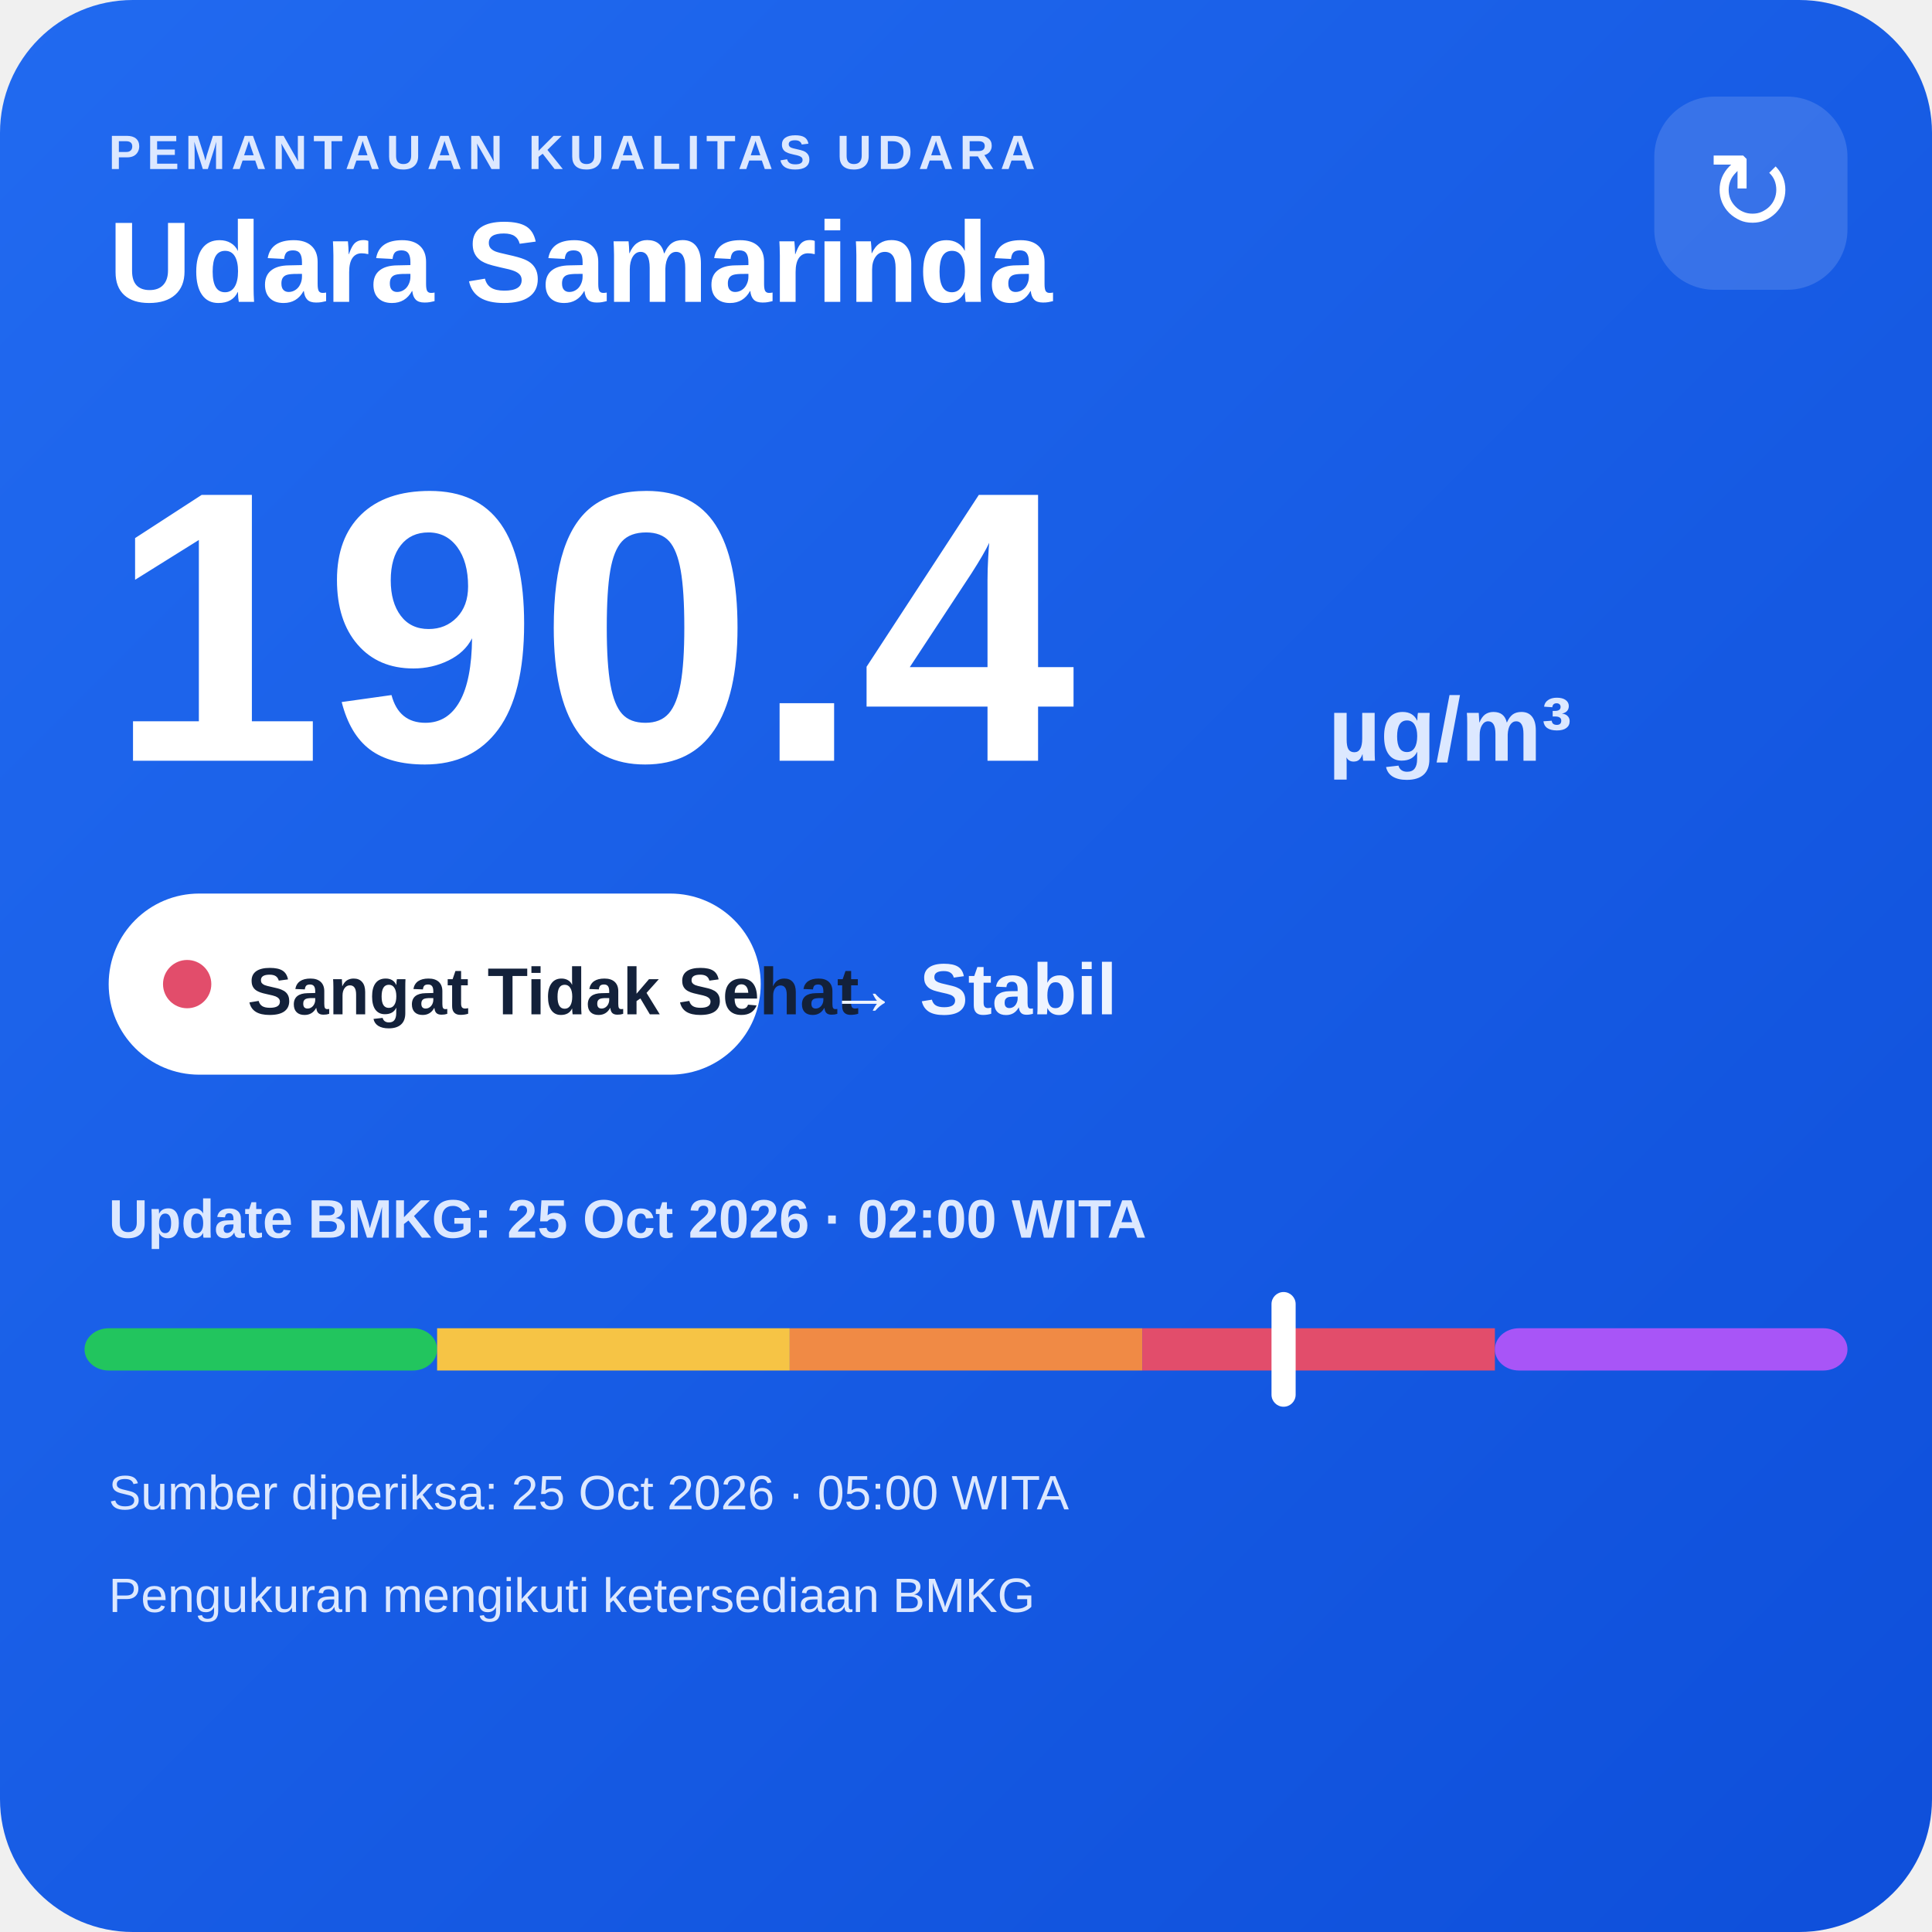
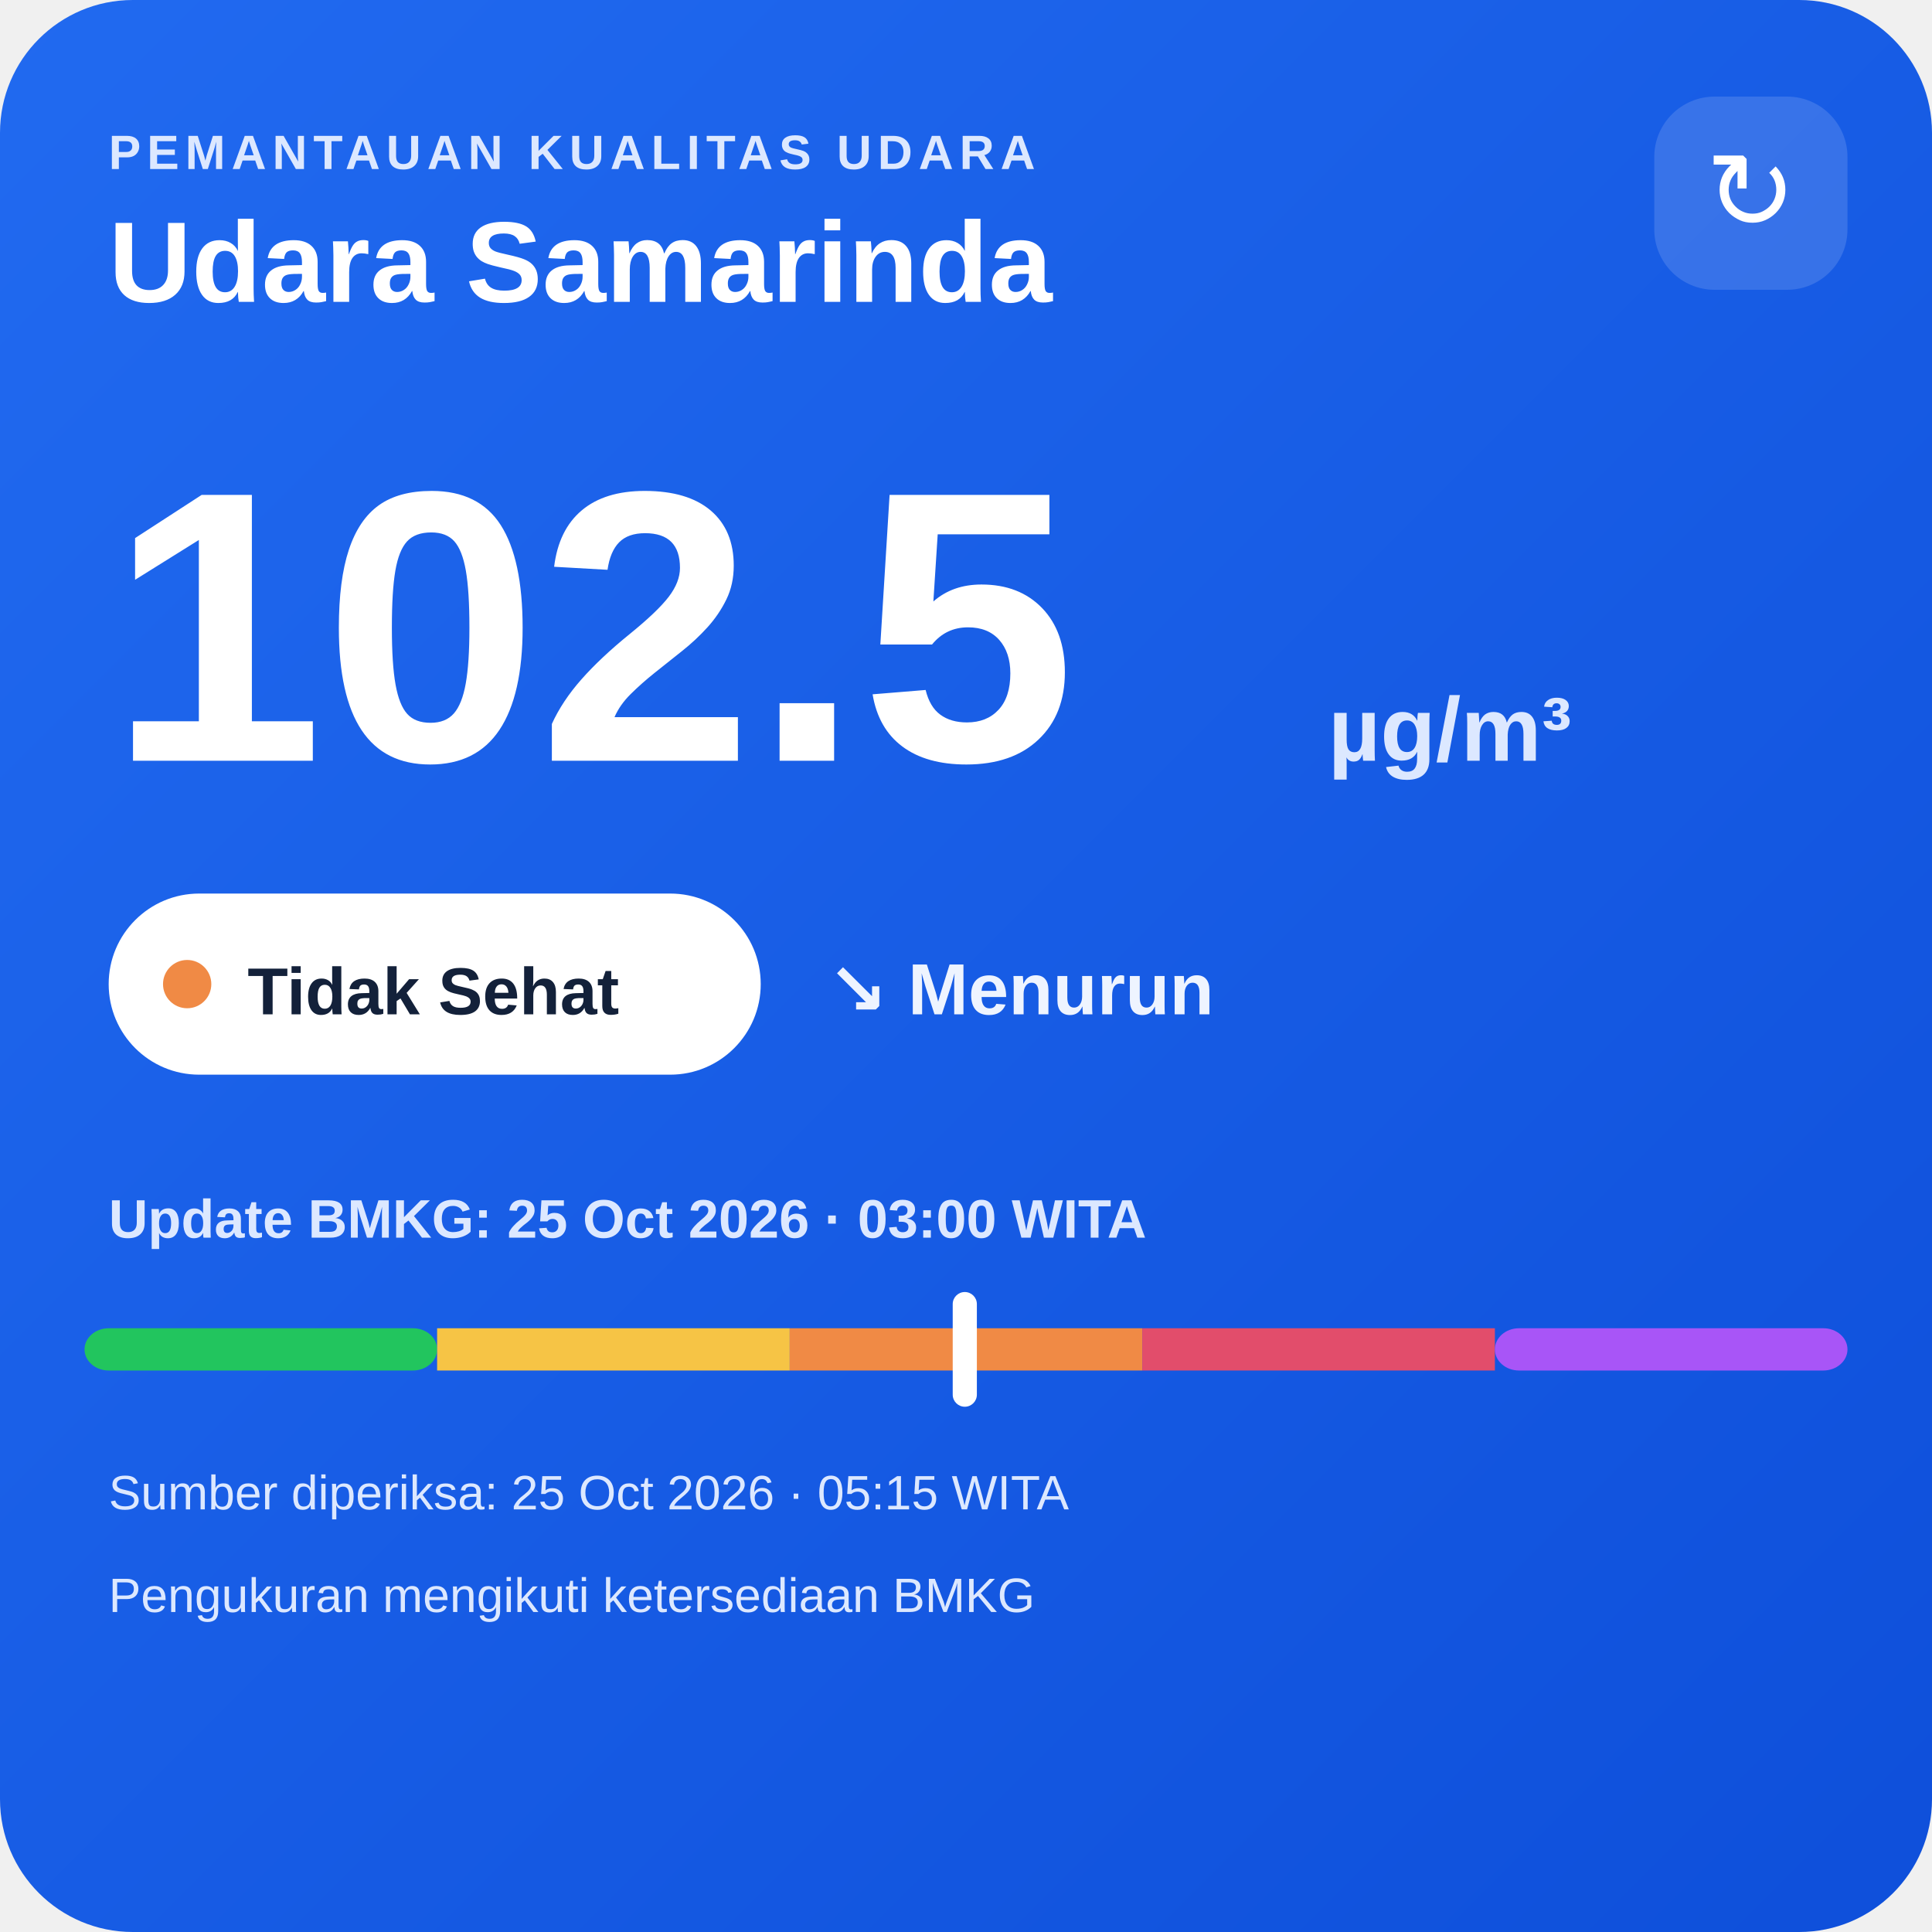
<svg xmlns="http://www.w3.org/2000/svg" width="320" height="320" viewBox="0 0 320 320">
  <defs>
    <linearGradient id="bg" x1="0" y1="0" x2="1" y2="1">
      <stop offset="0" stop-color="#216af0" />
      <stop offset="1" stop-color="#0e4fda" />
    </linearGradient>
  </defs>
  <rect width="320" height="320" rx="22" fill="url(#bg)" />
  <text x="18" y="28" fill="#dce8ff" font-family="Arial,sans-serif" font-size="8" font-weight="700" letter-spacing="1">PEMANTAUAN KUALITAS UDARA</text>
  <text x="18" y="50" fill="#ffffff" font-family="Arial,sans-serif" font-size="19" font-weight="700">Udara Samarinda</text>
  <rect x="274" y="16" width="32" height="32" rx="10" fill="#ffffff" fill-opacity=".14" />
  <text x="290" y="38" text-anchor="middle" fill="#ffffff" font-family="Arial,sans-serif" font-size="18">↻</text>
-   <text x="18" y="126" fill="#ffffff" font-family="Arial,sans-serif" font-size="64" font-weight="800">190.4</text>
+   <text x="18" y="126" fill="#ffffff" font-family="Arial,sans-serif" font-size="64" font-weight="800">102.5</text>
  <text x="220" y="126" fill="#dce8ff" font-family="Arial,sans-serif" font-size="15" font-weight="700">µg/m³</text>
  <rect x="18" y="148" width="108" height="30" rx="15" fill="#ffffff" />
-   <circle cx="31" cy="163" r="4" fill="#e24d6b" />
-   <text x="41" y="168" fill="#13213a" font-family="Arial,sans-serif" font-size="11" font-weight="700">Sangat Tidak Sehat</text>
-   <text x="137" y="168" fill="#eef4ff" font-family="Arial,sans-serif" font-size="12" font-weight="700">→ Stabil</text>
-   <text x="18" y="205" fill="#dce8ff" font-family="Arial,sans-serif" font-size="9" font-weight="700">Update BMKG: 25 Oct 2026 · 02:00 WITA</text>
+   <circle cx="31" cy="163" r="4" fill="#f08a45" />
+   <text x="41" y="168" fill="#13213a" font-family="Arial,sans-serif" font-size="11" font-weight="700">Tidak Sehat</text>
+   <text x="137" y="168" fill="#eef4ff" font-family="Arial,sans-serif" font-size="12" font-weight="700">↘ Menurun</text>
+   <text x="18" y="205" fill="#dce8ff" font-family="Arial,sans-serif" font-size="9" font-weight="700">Update BMKG: 25 Oct 2026 · 03:00 WITA</text>
  <rect x="14" y="220" width="58.4" height="7" rx="4" fill="#22c55e" />
  <rect x="72.4" y="220" width="58.4" height="7" fill="#f6c445" />
  <rect x="130.8" y="220" width="58.4" height="7" fill="#f08a45" />
  <rect x="189.2" y="220" width="58.4" height="7" fill="#e24d6b" />
  <rect x="247.6" y="220" width="58.4" height="7" rx="4" fill="#a855f7" />
-   <rect x="210.6" y="214" width="4" height="19" rx="2" fill="#ffffff" />
-   <text x="18" y="250" fill="#dce8ff" font-family="Arial,sans-serif" font-size="8">Sumber diperiksa: 25 Oct 2026 · 05:00 WITA</text>
+   <rect x="157.8" y="214" width="4" height="19" rx="2" fill="#ffffff" />
+   <text x="18" y="250" fill="#dce8ff" font-family="Arial,sans-serif" font-size="8">Sumber diperiksa: 25 Oct 2026 · 05:15 WITA</text>
  <text x="18" y="267" fill="#dce8ff" font-family="Arial,sans-serif" font-size="8">Pengukuran mengikuti ketersediaan BMKG</text>
</svg>
